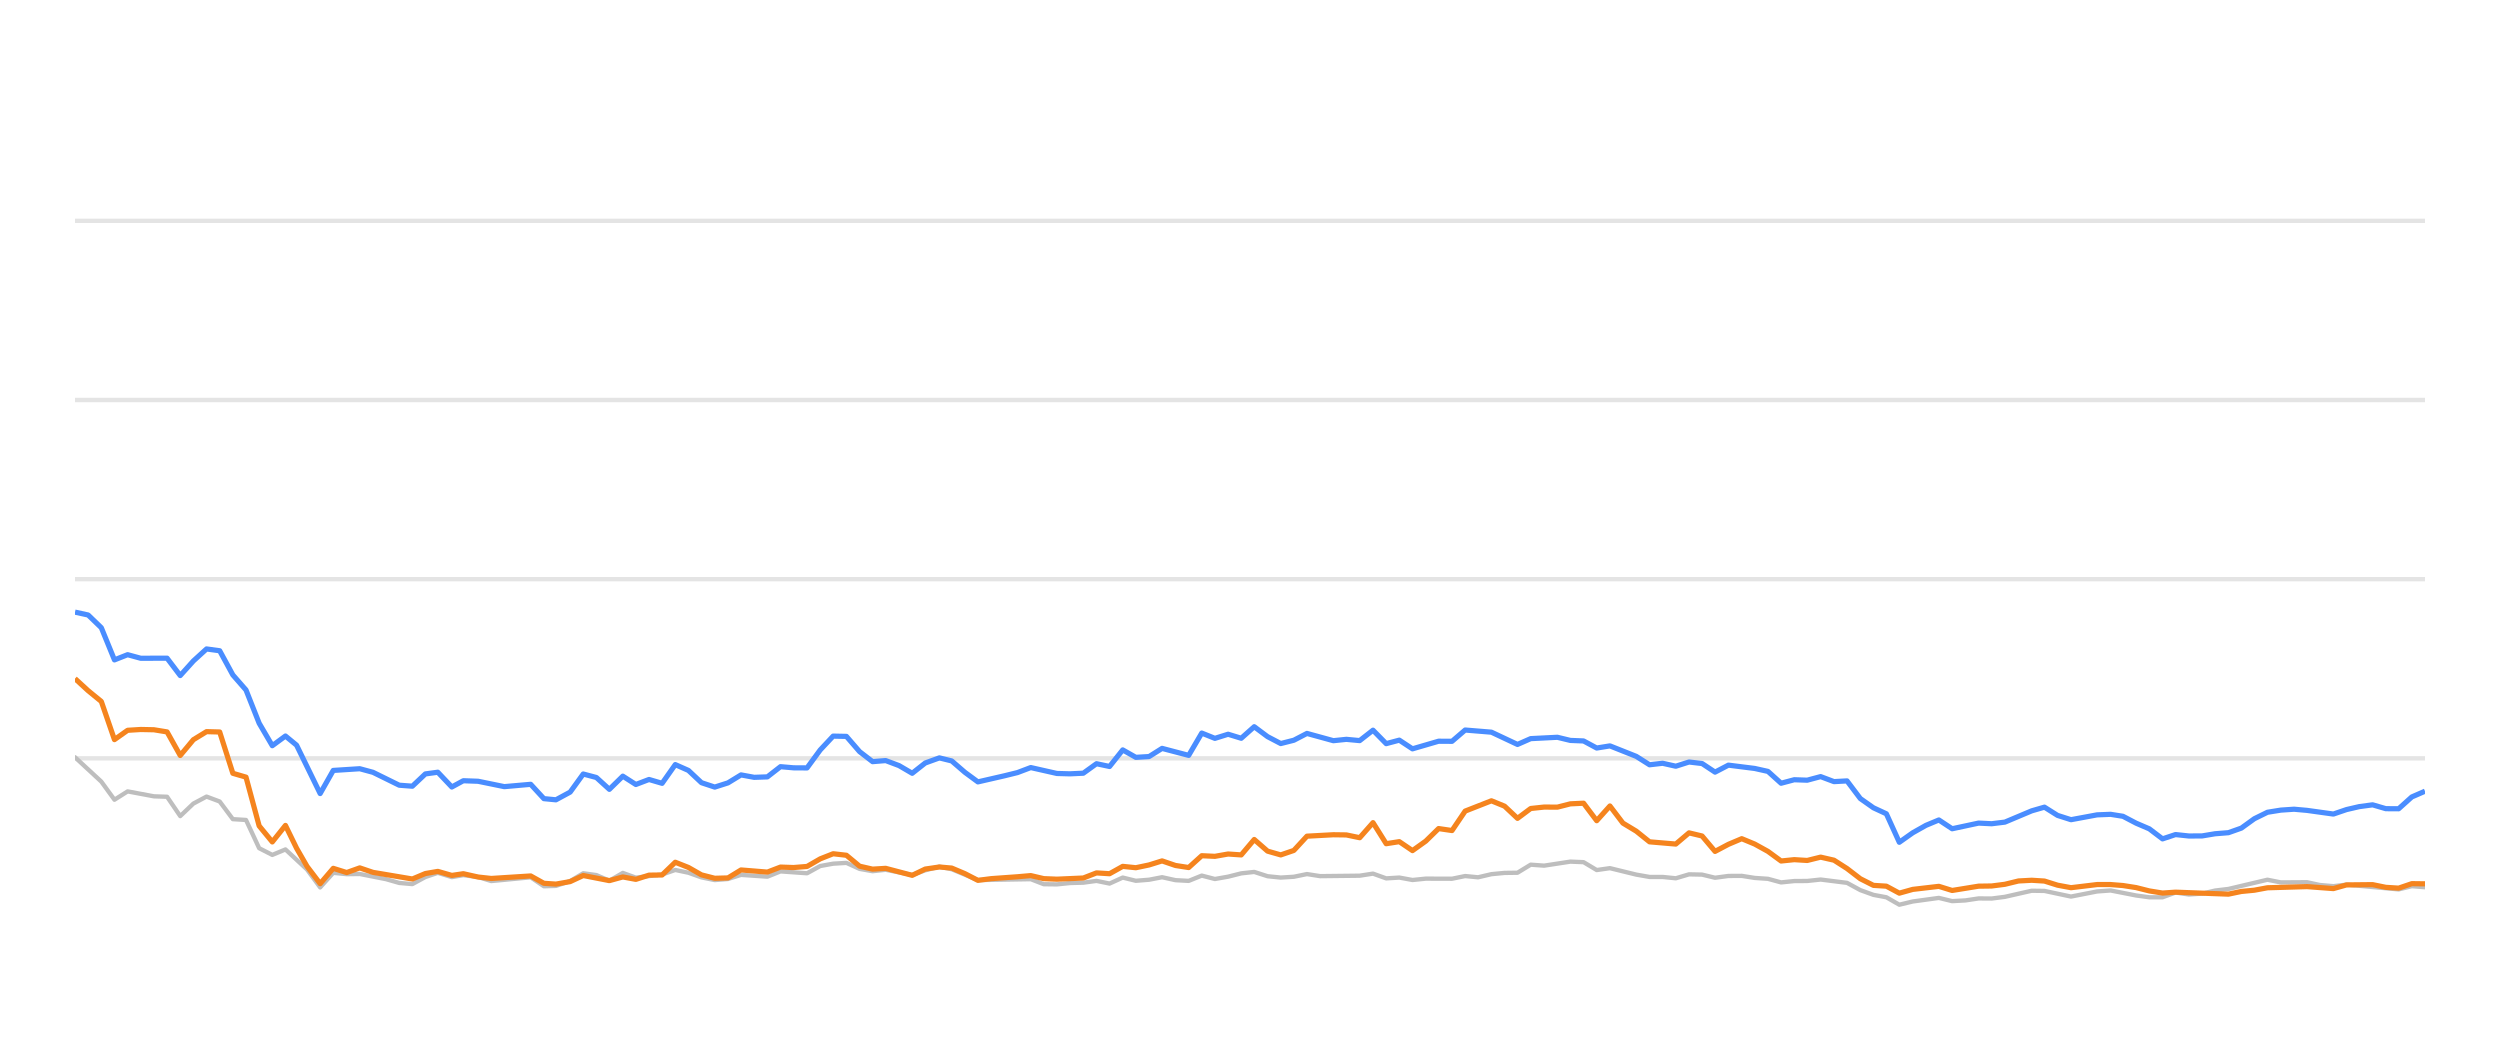
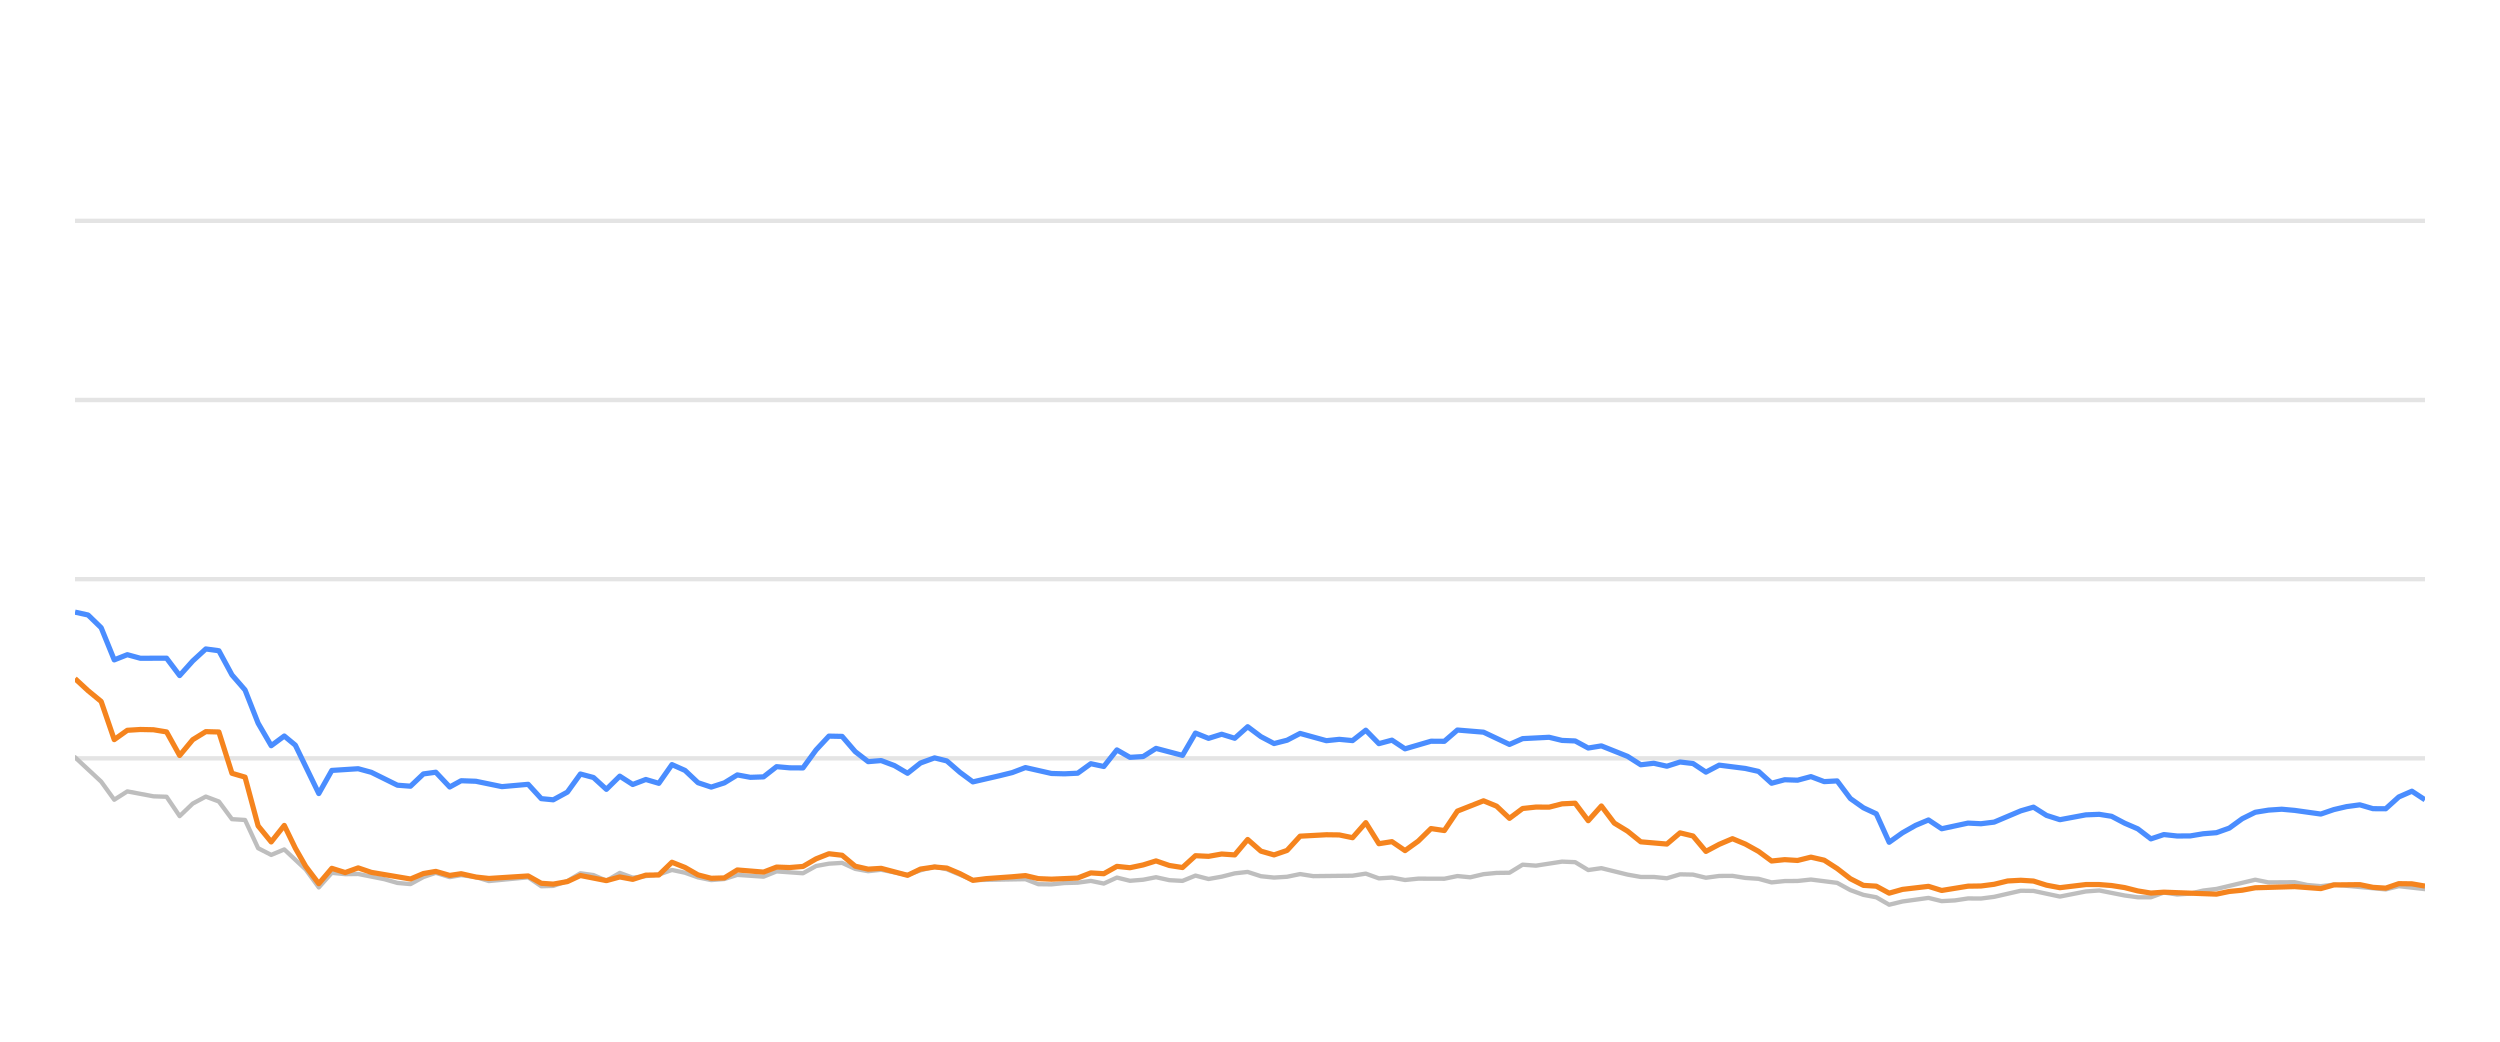
<svg xmlns="http://www.w3.org/2000/svg" width="288pt" height="120pt" viewBox="0 0 288 120" version="1.1">
  <defs>
    <style type="text/css">*{stroke-linejoin: round; stroke-linecap: butt}</style>
  </defs>
  <g id="figure_1">
    <g id="patch_1">
      <path d="M 0 120  L 288 120  L 288 0  L 0 0  L 0 120  z " style="fill: none; opacity: 0" />
    </g>
    <g id="axes_1">
      <g id="patch_2">
        <path d="M 8.64 108  L 279.36 108  L 279.36 4.8  L 8.64 4.8  L 8.64 108  z " style="fill: none" />
      </g>
      <g id="matplotlib.axis_1" />
      <g id="matplotlib.axis_2" />
      <g id="line2d_1">
-         <path d="M 8.64 87.36  L 279.36 87.36  " clip-path="url(#pbf5a6b517d)" style="fill: none; stroke: #b2b2b2; stroke-opacity: 0.35; stroke-width: 0.5; stroke-linecap: square" />
+         <path d="M 8.64 87.36  L 279.36 87.36  " clip-path="url(#p86f3eb6ce1)" style="fill: none; stroke: #b2b2b2; stroke-opacity: 0.35; stroke-width: 0.5; stroke-linecap: square" />
      </g>
      <g id="line2d_2">
-         <path d="M 8.64 66.72  L 279.36 66.72  " clip-path="url(#pbf5a6b517d)" style="fill: none; stroke: #b2b2b2; stroke-opacity: 0.35; stroke-width: 0.5; stroke-linecap: square" />
+         <path d="M 8.64 66.72  L 279.36 66.72  " clip-path="url(#p86f3eb6ce1)" style="fill: none; stroke: #b2b2b2; stroke-opacity: 0.35; stroke-width: 0.5; stroke-linecap: square" />
      </g>
      <g id="line2d_3">
-         <path d="M 8.64 46.08  L 279.36 46.08  " clip-path="url(#pbf5a6b517d)" style="fill: none; stroke: #b2b2b2; stroke-opacity: 0.35; stroke-width: 0.5; stroke-linecap: square" />
+         <path d="M 8.64 46.08  L 279.36 46.08  " clip-path="url(#p86f3eb6ce1)" style="fill: none; stroke: #b2b2b2; stroke-opacity: 0.35; stroke-width: 0.5; stroke-linecap: square" />
      </g>
      <g id="line2d_4">
-         <path d="M 8.64 25.44  L 279.36 25.44  " clip-path="url(#pbf5a6b517d)" style="fill: none; stroke: #b2b2b2; stroke-opacity: 0.35; stroke-width: 0.5; stroke-linecap: square" />
+         <path d="M 8.64 25.44  L 279.36 25.44  " clip-path="url(#p86f3eb6ce1)" style="fill: none; stroke: #b2b2b2; stroke-opacity: 0.35; stroke-width: 0.5; stroke-linecap: square" />
      </g>
      <g id="line2d_5">
-         <path d="M 8.64 87.236  L 11.671 90.043  L 13.186 92.128  L 14.701 91.168  L 17.732 91.736  L 19.247 91.787  L 20.762 94.016  L 22.277 92.572  L 23.793 91.767  L 25.308 92.334  L 26.823 94.367  L 28.339 94.46  L 29.854 97.711  L 31.369 98.485  L 32.884 97.855  L 35.368 100.167  L 36.882 102.231  L 38.391 100.549  L 39.941 100.704  L 41.444 100.683  L 44.48 101.282  L 45.99 101.715  L 47.504 101.849  L 49.002 101.034  L 50.437 100.549  L 52.049 101.044  L 53.374 100.817  L 55.077 101.034  L 56.591 101.498  L 61.136 101.065  L 62.656 102.097  L 64.043 102.056  L 65.681 101.498  L 67.189 100.601  L 68.702 100.807  L 70.199 101.457  L 71.749 100.559  L 73.248 101.106  L 76.274 100.745  L 77.793 100.219  L 79.307 100.539  L 80.811 101.075  L 82.341 101.385  L 83.861 101.261  L 85.366 100.786  L 88.402 100.993  L 89.914 100.384  L 92.972 100.601  L 94.491 99.765  L 95.98 99.496  L 97.507 99.403  L 99.023 100.095  L 100.523 100.363  L 102.03 100.198  L 105.086 100.797  L 106.588 100.26  L 108.216 99.837  L 109.637 100.136  L 112.655 101.385  L 118.744 101.282  L 120.239 101.86  L 121.757 101.88  L 123.259 101.725  L 124.797 101.684  L 126.316 101.478  L 127.822 101.787  L 129.339 101.096  L 130.849 101.467  L 132.378 101.344  L 133.871 101.055  L 135.413 101.395  L 136.936 101.478  L 138.442 100.869  L 139.956 101.261  L 141.478 100.993  L 142.99 100.611  L 144.488 100.446  L 146.024 100.941  L 147.543 101.096  L 149.051 101.003  L 150.562 100.693  L 152.083 100.931  L 156.639 100.879  L 158.17 100.642  L 159.689 101.189  L 161.2 101.096  L 162.718 101.375  L 164.249 101.22  L 167.272 101.23  L 168.787 100.92  L 170.269 101.065  L 171.811 100.704  L 173.326 100.559  L 174.816 100.539  L 176.337 99.61  L 177.883 99.723  L 180.905 99.259  L 182.427 99.321  L 183.941 100.229  L 185.463 100.012  L 188.497 100.755  L 190.027 101.024  L 191.532 101.024  L 193.052 101.178  L 194.576 100.724  L 196.08 100.755  L 197.574 101.117  L 199.114 100.91  L 200.649 100.9  L 202.141 101.137  L 203.672 101.24  L 205.182 101.653  L 206.699 101.498  L 208.192 101.488  L 209.738 101.323  L 212.776 101.705  L 214.309 102.541  L 215.819 103.088  L 217.309 103.366  L 218.801 104.223  L 220.349 103.851  L 223.357 103.439  L 224.888 103.81  L 226.413 103.728  L 227.934 103.5  L 229.438 103.511  L 230.964 103.315  L 234.054 102.613  L 235.521 102.634  L 238.58 103.284  L 241.581 102.696  L 243.141 102.582  L 246.086 103.16  L 247.601 103.366  L 249.124 103.366  L 250.621 102.819  L 252.165 103.046  L 253.691 102.943  L 255.177 102.592  L 256.715 102.407  L 261.211 101.344  L 262.748 101.653  L 265.771 101.633  L 267.245 101.952  L 268.806 102.087  L 270.318 101.911  L 276.325 102.458  L 277.841 102.087  L 279.36 102.21  L 279.36 102.21  " clip-path="url(#pbf5a6b517d)" style="fill: none; stroke: #bebebe; stroke-width: 0.5; stroke-linecap: round" />
+         <path d="M 8.64 87.236  L 11.654 90.043  L 13.161 92.128  L 14.667 91.168  L 17.681 91.736  L 19.188 91.787  L 20.695 94.016  L 22.202 92.572  L 23.708 91.767  L 25.215 92.334  L 26.722 94.367  L 28.229 94.46  L 29.736 97.711  L 31.243 98.485  L 32.749 97.855  L 35.219 100.167  L 36.725 102.231  L 38.225 100.549  L 39.767 100.704  L 41.261 100.683  L 44.28 101.282  L 45.782 101.715  L 47.288 101.849  L 48.777 101.034  L 50.204 100.549  L 51.808 101.044  L 53.125 100.817  L 54.819 101.034  L 56.324 101.498  L 60.844 101.065  L 62.355 102.097  L 63.735 102.056  L 65.363 101.498  L 66.863 100.601  L 68.367 100.807  L 69.856 101.457  L 71.398 100.559  L 72.889 101.106  L 75.898 100.745  L 77.408 100.219  L 78.914 100.539  L 80.409 101.075  L 81.931 101.385  L 83.442 101.261  L 84.939 100.786  L 87.958 100.993  L 89.462 100.384  L 92.502 100.601  L 94.014 99.765  L 95.494 99.496  L 97.012 99.403  L 98.52 100.095  L 100.012 100.363  L 101.51 100.198  L 104.55 100.797  L 106.042 100.26  L 107.662 99.837  L 109.074 100.136  L 112.076 101.385  L 118.131 101.282  L 119.618 101.86  L 121.127 101.88  L 122.621 101.725  L 124.15 101.684  L 125.661 101.478  L 127.158 101.787  L 128.667 101.096  L 130.169 101.467  L 131.69 101.344  L 133.173 101.055  L 134.707 101.395  L 136.222 101.478  L 137.719 100.869  L 139.225 101.261  L 140.738 100.993  L 142.242 100.611  L 143.732 100.446  L 145.259 100.941  L 146.769 101.096  L 148.27 101.003  L 149.772 100.693  L 151.285 100.931  L 155.815 100.879  L 157.338 100.642  L 158.848 101.189  L 160.351 101.096  L 161.86 101.375  L 163.383 101.22  L 166.389 101.23  L 167.895 100.92  L 169.369 101.065  L 170.902 100.704  L 172.41 100.559  L 173.891 100.539  L 175.404 99.61  L 176.941 99.723  L 179.946 99.259  L 181.46 99.321  L 182.965 100.229  L 184.479 100.012  L 187.496 100.755  L 189.017 101.024  L 190.513 101.024  L 192.026 101.178  L 193.541 100.724  L 195.036 100.755  L 196.523 101.117  L 198.053 100.91  L 199.58 100.9  L 201.064 101.137  L 202.586 101.24  L 204.088 101.653  L 205.596 101.498  L 207.081 101.488  L 208.619 101.323  L 211.64 101.705  L 213.164 102.541  L 214.666 103.088  L 216.148 103.366  L 217.631 104.223  L 219.17 103.851  L 222.162 103.439  L 223.685 103.81  L 225.2 103.728  L 226.713 103.5  L 228.209 103.511  L 229.727 103.315  L 232.799 102.613  L 234.258 102.634  L 237.3 103.284  L 240.284 102.696  L 241.835 102.582  L 244.764 103.16  L 246.271 103.366  L 247.785 103.366  L 249.274 102.819  L 250.809 103.046  L 252.327 102.943  L 253.805 102.592  L 255.334 102.407  L 259.805 101.344  L 261.334 101.653  L 264.339 101.633  L 265.805 101.952  L 267.358 102.087  L 268.861 101.911  L 274.835 102.458  L 276.342 102.087  L 279.36 102.427  L 279.36 102.427  " clip-path="url(#p86f3eb6ce1)" style="fill: none; stroke: #bebebe; stroke-width: 0.5; stroke-linecap: round" />
      </g>
      <g id="line2d_6">
-         <path d="M 8.64 70.518  L 10.155 70.848  L 11.671 72.313  L 13.186 76.018  L 14.701 75.42  L 16.216 75.833  L 19.247 75.822  L 20.762 77.824  L 22.277 76.142  L 23.793 74.759  L 25.308 74.966  L 26.823 77.752  L 28.339 79.486  L 29.854 83.315  L 31.369 85.905  L 32.884 84.79  L 34.164 85.843  L 36.882 91.416  L 38.391 88.753  L 41.444 88.557  L 42.968 88.97  L 45.99 90.456  L 47.504 90.57  L 49.002 89.156  L 50.437 88.96  L 52.049 90.662  L 53.374 89.94  L 55.077 90.002  L 58.097 90.621  L 61.136 90.353  L 62.656 92.004  L 64.043 92.138  L 65.681 91.251  L 67.189 89.166  L 68.702 89.568  L 70.199 90.931  L 71.749 89.414  L 73.248 90.373  L 74.767 89.796  L 76.274 90.239  L 77.793 88.082  L 79.307 88.753  L 80.811 90.167  L 82.341 90.673  L 83.861 90.188  L 85.366 89.269  L 86.881 89.548  L 88.402 89.496  L 89.914 88.32  L 91.428 88.454  L 92.972 88.464  L 94.491 86.39  L 95.98 84.801  L 97.507 84.832  L 99.023 86.586  L 100.523 87.742  L 102.03 87.618  L 103.568 88.196  L 105.086 89.083  L 106.588 87.897  L 108.216 87.308  L 109.637 87.659  L 111.154 88.97  L 112.655 90.074  L 115.71 89.372  L 117.216 89.001  L 118.744 88.423  L 121.757 89.104  L 123.259 89.145  L 124.797 89.073  L 126.316 87.979  L 127.822 88.299  L 129.339 86.39  L 130.849 87.246  L 132.378 87.154  L 133.871 86.214  L 136.936 87.019  L 138.442 84.45  L 139.956 85.059  L 141.478 84.584  L 142.99 85.048  L 144.488 83.717  L 146.024 84.863  L 147.543 85.657  L 149.051 85.275  L 150.562 84.491  L 153.603 85.327  L 155.1 85.172  L 156.639 85.317  L 158.17 84.12  L 159.689 85.668  L 161.2 85.265  L 162.718 86.266  L 165.726 85.389  L 167.272 85.399  L 168.787 84.099  L 171.811 84.347  L 174.816 85.76  L 176.337 85.09  L 179.41 84.935  L 180.905 85.296  L 182.427 85.358  L 183.941 86.173  L 185.463 85.926  L 188.497 87.133  L 190.027 88.103  L 191.532 87.928  L 193.052 88.268  L 194.576 87.783  L 196.08 87.959  L 197.574 88.949  L 199.114 88.144  L 202.141 88.526  L 203.672 88.867  L 205.182 90.229  L 206.699 89.826  L 208.192 89.878  L 209.738 89.465  L 211.276 90.043  L 212.776 89.961  L 214.309 91.994  L 215.819 93.057  L 217.309 93.748  L 218.801 97.03  L 220.349 95.936  L 221.871 95.079  L 223.357 94.46  L 224.888 95.472  L 227.934 94.821  L 229.438 94.894  L 230.964 94.708  L 234.054 93.408  L 235.521 92.984  L 237.029 93.934  L 238.58 94.429  L 241.581 93.872  L 243.141 93.81  L 244.566 94.037  L 246.086 94.832  L 247.601 95.482  L 249.124 96.638  L 250.621 96.142  L 252.165 96.307  L 253.691 96.297  L 255.177 96.049  L 256.715 95.926  L 258.203 95.399  L 259.702 94.316  L 261.211 93.573  L 262.748 93.325  L 264.278 93.222  L 265.771 93.356  L 268.806 93.779  L 270.318 93.263  L 271.789 92.922  L 273.326 92.716  L 274.845 93.16  L 276.325 93.17  L 277.841 91.808  L 279.36 91.147  L 279.36 91.147  " clip-path="url(#pbf5a6b517d)" style="fill: none; stroke: #4a8dff; stroke-width: 0.6" />
+         <path d="M 8.64 70.518  L 10.147 70.848  L 11.654 72.313  L 13.161 76.018  L 14.667 75.42  L 16.174 75.833  L 19.188 75.822  L 20.695 77.824  L 22.202 76.142  L 23.708 74.759  L 25.215 74.966  L 26.722 77.752  L 28.229 79.486  L 29.736 83.315  L 31.243 85.905  L 32.749 84.79  L 34.022 85.843  L 36.725 91.416  L 38.225 88.753  L 41.261 88.557  L 42.777 88.97  L 45.782 90.456  L 47.288 90.57  L 48.777 89.156  L 50.204 88.96  L 51.808 90.662  L 53.125 89.94  L 54.819 90.002  L 57.822 90.621  L 60.844 90.353  L 62.355 92.004  L 63.735 92.138  L 65.363 91.251  L 66.863 89.166  L 68.367 89.568  L 69.856 90.931  L 71.398 89.414  L 72.889 90.373  L 74.399 89.796  L 75.898 90.239  L 77.408 88.082  L 78.914 88.753  L 80.409 90.167  L 81.931 90.673  L 83.442 90.188  L 84.939 89.269  L 86.445 89.548  L 87.958 89.496  L 89.462 88.32  L 90.967 88.454  L 92.502 88.464  L 94.014 86.39  L 95.494 84.801  L 97.012 84.832  L 98.52 86.586  L 100.012 87.742  L 101.51 87.618  L 103.039 88.196  L 104.55 89.083  L 106.042 87.897  L 107.662 87.308  L 109.074 87.659  L 110.583 88.97  L 112.076 90.074  L 115.114 89.372  L 116.611 89.001  L 118.131 88.423  L 121.127 89.104  L 122.621 89.145  L 124.15 89.073  L 125.661 87.979  L 127.158 88.299  L 128.667 86.39  L 130.169 87.246  L 131.69 87.154  L 133.173 86.214  L 136.222 87.019  L 137.719 84.45  L 139.225 85.059  L 140.738 84.584  L 142.242 85.048  L 143.732 83.717  L 145.259 84.863  L 146.769 85.657  L 148.27 85.275  L 149.772 84.491  L 152.796 85.327  L 154.284 85.172  L 155.815 85.317  L 157.338 84.12  L 158.848 85.668  L 160.351 85.265  L 161.86 86.266  L 164.852 85.389  L 166.389 85.399  L 167.895 84.099  L 170.902 84.347  L 173.891 85.76  L 175.404 85.09  L 178.46 84.935  L 179.946 85.296  L 181.46 85.358  L 182.965 86.173  L 184.479 85.926  L 187.496 87.133  L 189.017 88.103  L 190.513 87.928  L 192.026 88.268  L 193.541 87.783  L 195.036 87.959  L 196.523 88.949  L 198.053 88.144  L 201.064 88.526  L 202.586 88.867  L 204.088 90.229  L 205.596 89.826  L 207.081 89.878  L 208.619 89.465  L 210.148 90.043  L 211.64 89.961  L 213.164 91.994  L 214.666 93.057  L 216.148 93.748  L 217.631 97.03  L 219.17 95.936  L 220.684 95.079  L 222.162 94.46  L 223.685 95.472  L 226.713 94.821  L 228.209 94.894  L 229.727 94.708  L 232.799 93.408  L 234.258 92.984  L 235.757 93.934  L 237.3 94.429  L 240.284 93.872  L 241.835 93.81  L 243.252 94.037  L 244.764 94.832  L 246.271 95.482  L 247.785 96.638  L 249.274 96.142  L 250.809 96.307  L 252.327 96.297  L 253.805 96.049  L 255.334 95.926  L 256.814 95.399  L 258.304 94.316  L 259.805 93.573  L 261.334 93.325  L 262.855 93.222  L 264.339 93.356  L 267.358 93.779  L 268.861 93.263  L 270.324 92.922  L 271.853 92.716  L 273.363 93.16  L 274.835 93.17  L 276.342 91.808  L 277.853 91.147  L 279.36 92.138  L 279.36 92.138  " clip-path="url(#p86f3eb6ce1)" style="fill: none; stroke: #4a8dff; stroke-width: 0.6" />
      </g>
      <g id="line2d_7">
-         <path d="M 8.64 78.175  L 10.155 79.568  L 11.671 80.807  L 13.186 85.203  L 14.701 84.13  L 16.216 84.037  L 17.732 84.068  L 19.247 84.316  L 20.762 87.03  L 22.277 85.213  L 23.793 84.285  L 25.308 84.326  L 26.823 89.083  L 28.339 89.527  L 29.854 95.141  L 31.369 96.989  L 32.884 95.09  L 34.164 97.711  L 35.368 99.806  L 36.882 101.798  L 38.391 100.033  L 39.941 100.518  L 41.444 99.981  L 42.968 100.497  L 47.504 101.261  L 49.002 100.632  L 50.437 100.384  L 52.049 100.848  L 53.374 100.652  L 55.077 101.034  L 56.591 101.199  L 61.136 100.91  L 62.656 101.756  L 64.043 101.849  L 65.681 101.56  L 67.189 100.859  L 70.199 101.447  L 71.749 101.024  L 73.248 101.302  L 74.767 100.817  L 76.274 100.797  L 77.793 99.331  L 79.307 99.93  L 80.811 100.786  L 82.341 101.178  L 83.861 101.137  L 85.366 100.219  L 88.402 100.466  L 89.914 99.888  L 91.428 99.94  L 92.972 99.816  L 94.491 98.939  L 95.98 98.351  L 97.507 98.526  L 99.023 99.785  L 100.523 100.126  L 102.03 100.033  L 105.086 100.838  L 106.588 100.116  L 108.216 99.878  L 109.637 100.002  L 111.154 100.642  L 112.655 101.416  L 114.191 101.22  L 117.216 101.003  L 118.744 100.869  L 120.239 101.22  L 121.757 101.282  L 124.797 101.148  L 126.316 100.559  L 127.822 100.652  L 129.339 99.806  L 130.849 99.961  L 132.378 99.641  L 133.871 99.176  L 135.413 99.703  L 136.936 99.94  L 138.442 98.578  L 139.956 98.65  L 141.478 98.382  L 142.99 98.485  L 144.488 96.71  L 146.024 98.052  L 147.543 98.485  L 149.051 97.969  L 150.562 96.328  L 153.603 96.163  L 155.1 96.184  L 156.639 96.504  L 158.17 94.77  L 159.689 97.195  L 161.2 96.958  L 162.718 97.99  L 164.249 96.896  L 165.726 95.451  L 167.272 95.678  L 168.787 93.438  L 171.811 92.252  L 173.326 92.871  L 174.816 94.274  L 176.337 93.139  L 177.883 92.974  L 179.41 92.984  L 180.905 92.603  L 182.427 92.53  L 183.941 94.543  L 185.463 92.85  L 186.959 94.821  L 188.497 95.75  L 190.027 96.978  L 193.052 97.236  L 194.576 95.946  L 196.08 96.307  L 197.574 98.082  L 199.114 97.267  L 200.649 96.617  L 202.141 97.236  L 203.672 98.082  L 205.182 99.187  L 206.699 99.032  L 208.192 99.125  L 209.738 98.743  L 211.276 99.094  L 212.776 100.054  L 214.309 101.23  L 215.819 101.994  L 217.309 102.087  L 218.801 102.892  L 220.349 102.458  L 223.357 102.107  L 224.888 102.582  L 227.934 102.087  L 229.438 102.066  L 230.964 101.87  L 232.53 101.488  L 234.054 101.406  L 235.521 101.498  L 237.029 101.973  L 238.58 102.262  L 241.581 101.901  L 243.141 101.901  L 244.566 102.014  L 246.086 102.252  L 247.601 102.634  L 249.124 102.881  L 250.621 102.778  L 256.715 103.005  L 258.203 102.696  L 259.702 102.551  L 261.211 102.272  L 265.771 102.138  L 268.806 102.365  L 270.318 101.942  L 273.326 101.911  L 274.845 102.221  L 276.325 102.314  L 277.841 101.798  L 279.36 101.818  L 279.36 101.818  " clip-path="url(#pbf5a6b517d)" style="fill: none; stroke: #f5841e; stroke-width: 0.6" />
+         <path d="M 8.64 78.175  L 10.147 79.568  L 11.654 80.807  L 13.161 85.203  L 14.667 84.13  L 16.174 84.037  L 17.681 84.068  L 19.188 84.316  L 20.695 87.03  L 22.202 85.213  L 23.708 84.285  L 25.215 84.326  L 26.722 89.083  L 28.229 89.527  L 29.736 95.141  L 31.243 96.989  L 32.749 95.09  L 34.022 97.711  L 35.219 99.806  L 36.725 101.798  L 38.225 100.033  L 39.767 100.518  L 41.261 99.981  L 42.777 100.497  L 47.288 101.261  L 48.777 100.632  L 50.204 100.384  L 51.808 100.848  L 53.125 100.652  L 54.819 101.034  L 56.324 101.199  L 60.844 100.91  L 62.355 101.756  L 63.735 101.849  L 65.363 101.56  L 66.863 100.859  L 69.856 101.447  L 71.398 101.024  L 72.889 101.302  L 74.399 100.817  L 75.898 100.797  L 77.408 99.331  L 78.914 99.93  L 80.409 100.786  L 81.931 101.178  L 83.442 101.137  L 84.939 100.219  L 87.958 100.466  L 89.462 99.888  L 90.967 99.94  L 92.502 99.816  L 94.014 98.939  L 95.494 98.351  L 97.012 98.526  L 98.52 99.785  L 100.012 100.126  L 101.51 100.033  L 104.55 100.838  L 106.042 100.116  L 107.662 99.878  L 109.074 100.002  L 110.583 100.642  L 112.076 101.416  L 113.603 101.22  L 116.611 101.003  L 118.131 100.869  L 119.618 101.22  L 121.127 101.282  L 124.15 101.148  L 125.661 100.559  L 127.158 100.652  L 128.667 99.806  L 130.169 99.961  L 131.69 99.641  L 133.173 99.176  L 134.707 99.703  L 136.222 99.94  L 137.719 98.578  L 139.225 98.65  L 140.738 98.382  L 142.242 98.485  L 143.732 96.71  L 145.259 98.052  L 146.769 98.485  L 148.27 97.969  L 149.772 96.328  L 152.796 96.163  L 154.284 96.184  L 155.815 96.504  L 157.338 94.77  L 158.848 97.195  L 160.351 96.958  L 161.86 97.99  L 163.383 96.896  L 164.852 95.451  L 166.389 95.678  L 167.895 93.438  L 170.902 92.252  L 172.41 92.871  L 173.891 94.274  L 175.404 93.139  L 176.941 92.974  L 178.46 92.984  L 179.946 92.603  L 181.46 92.53  L 182.965 94.543  L 184.479 92.85  L 185.967 94.821  L 187.496 95.75  L 189.017 96.978  L 192.026 97.236  L 193.541 95.946  L 195.036 96.307  L 196.523 98.082  L 198.053 97.267  L 199.58 96.617  L 201.064 97.236  L 202.586 98.082  L 204.088 99.187  L 205.596 99.032  L 207.081 99.125  L 208.619 98.743  L 210.148 99.094  L 211.64 100.054  L 213.164 101.23  L 214.666 101.994  L 216.148 102.087  L 217.631 102.892  L 219.17 102.458  L 222.162 102.107  L 223.685 102.582  L 226.713 102.087  L 228.209 102.066  L 229.727 101.87  L 231.283 101.488  L 232.799 101.406  L 234.258 101.498  L 235.757 101.973  L 237.3 102.262  L 240.284 101.901  L 241.835 101.901  L 243.252 102.014  L 244.764 102.252  L 246.271 102.634  L 247.785 102.881  L 249.274 102.778  L 255.334 103.005  L 256.814 102.696  L 258.304 102.551  L 259.805 102.272  L 264.339 102.138  L 267.358 102.365  L 268.861 101.942  L 271.853 101.911  L 273.363 102.221  L 274.835 102.314  L 276.342 101.798  L 277.853 101.818  L 279.36 102.076  L 279.36 102.076  " clip-path="url(#p86f3eb6ce1)" style="fill: none; stroke: #f5841e; stroke-width: 0.6" />
      </g>
    </g>
  </g>
  <defs>
-     <clipPath id="pbf5a6b517d">
+     <clipPath id="p86f3eb6ce1">
      <rect x="8.64" y="4.8" width="270.72" height="103.2" />
    </clipPath>
  </defs>
</svg>
